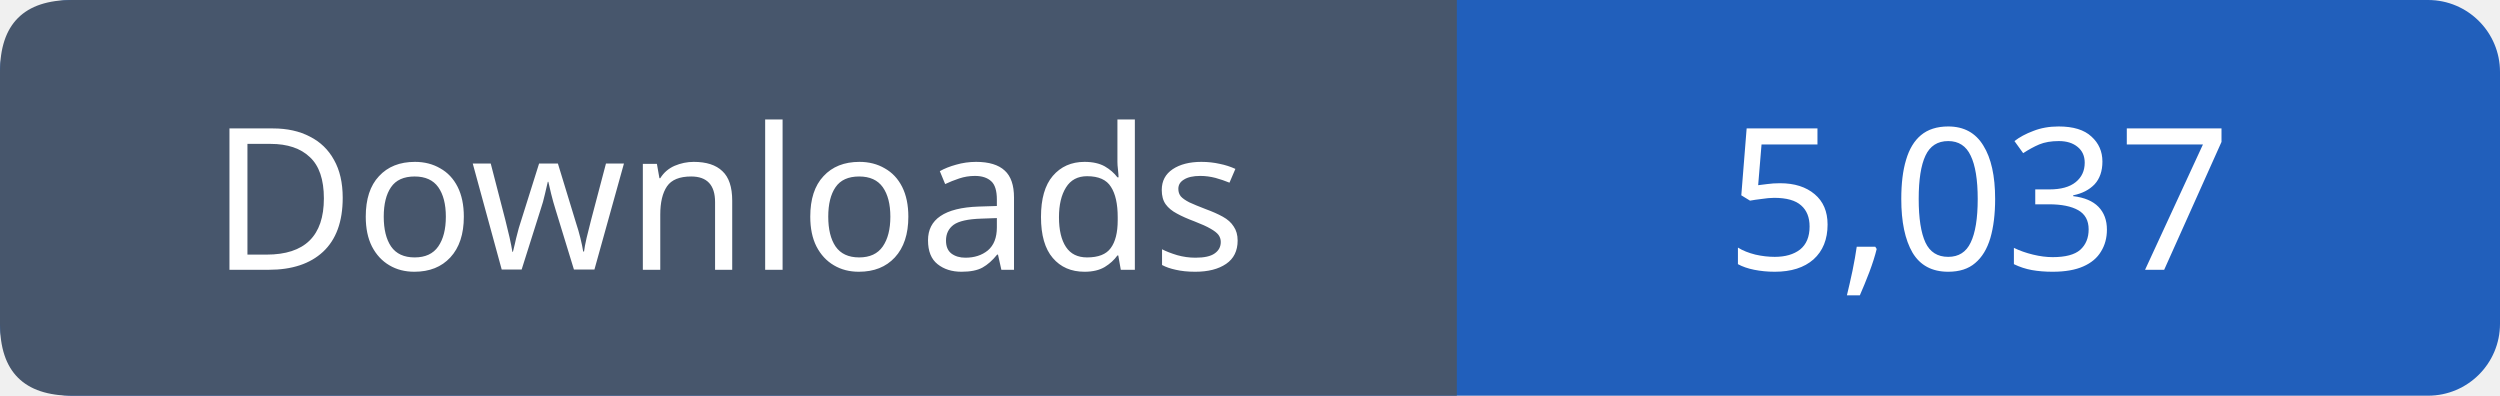
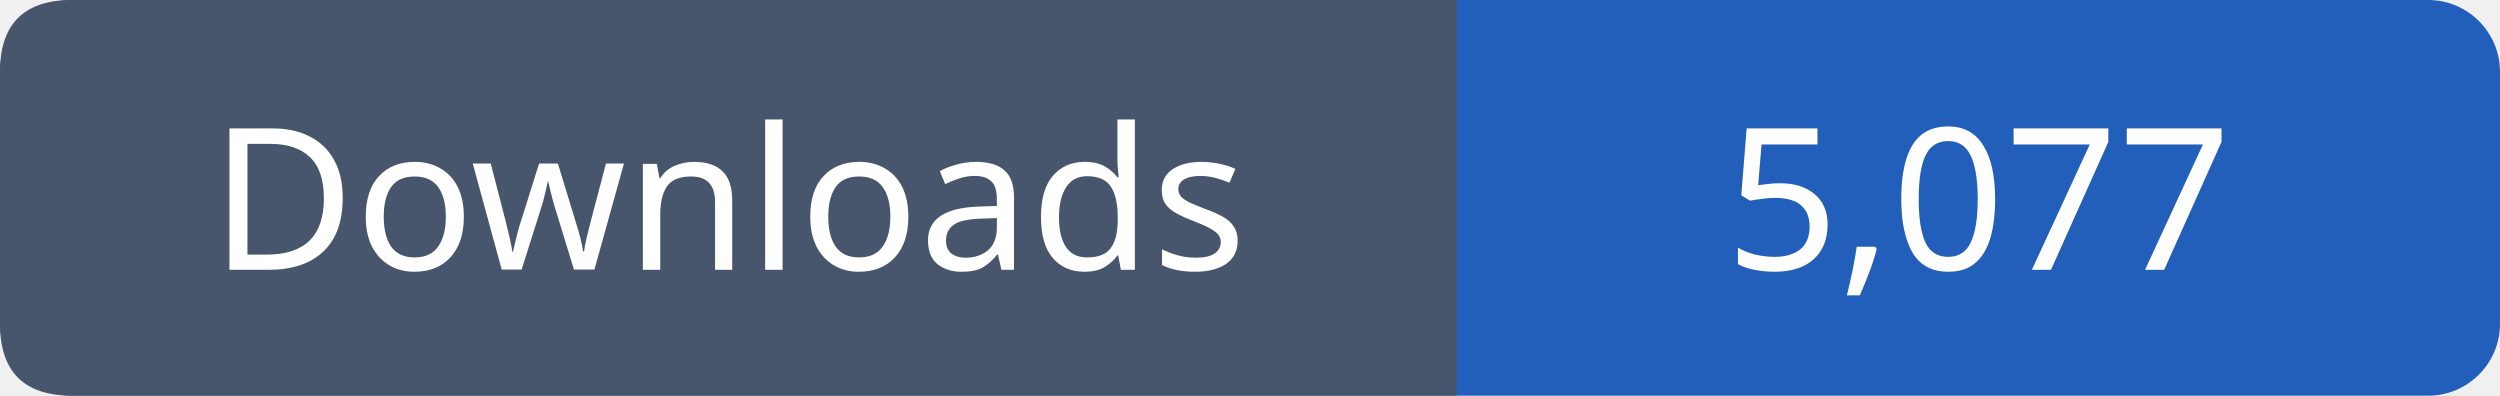
- <svg xmlns="http://www.w3.org/2000/svg" width="139" height="22" viewBox="0 0 139 22" role="img" aria-label="Downloads: 5,037">
+ <svg xmlns="http://www.w3.org/2000/svg" width="139" height="22" viewBox="0 0 139 22" role="img" aria-label="Downloads: 5,077">
  <rect width="139" height="22" rx="4" fill="#215fbb" />
  <path fill="#47566c" d="M4 0h77v22H4q-4 0-4-4V4q0-4 4-4" />
  <g font-family="Verdana,sans-serif" font-size="11" fill="white" text-anchor="middle">
    <text x="40.5" y="15">Downloads</text>
-     <text x="110.0" y="15">5,037</text>
+     <text x="110.0" y="15">5,077</text>
  </g>
</svg>
